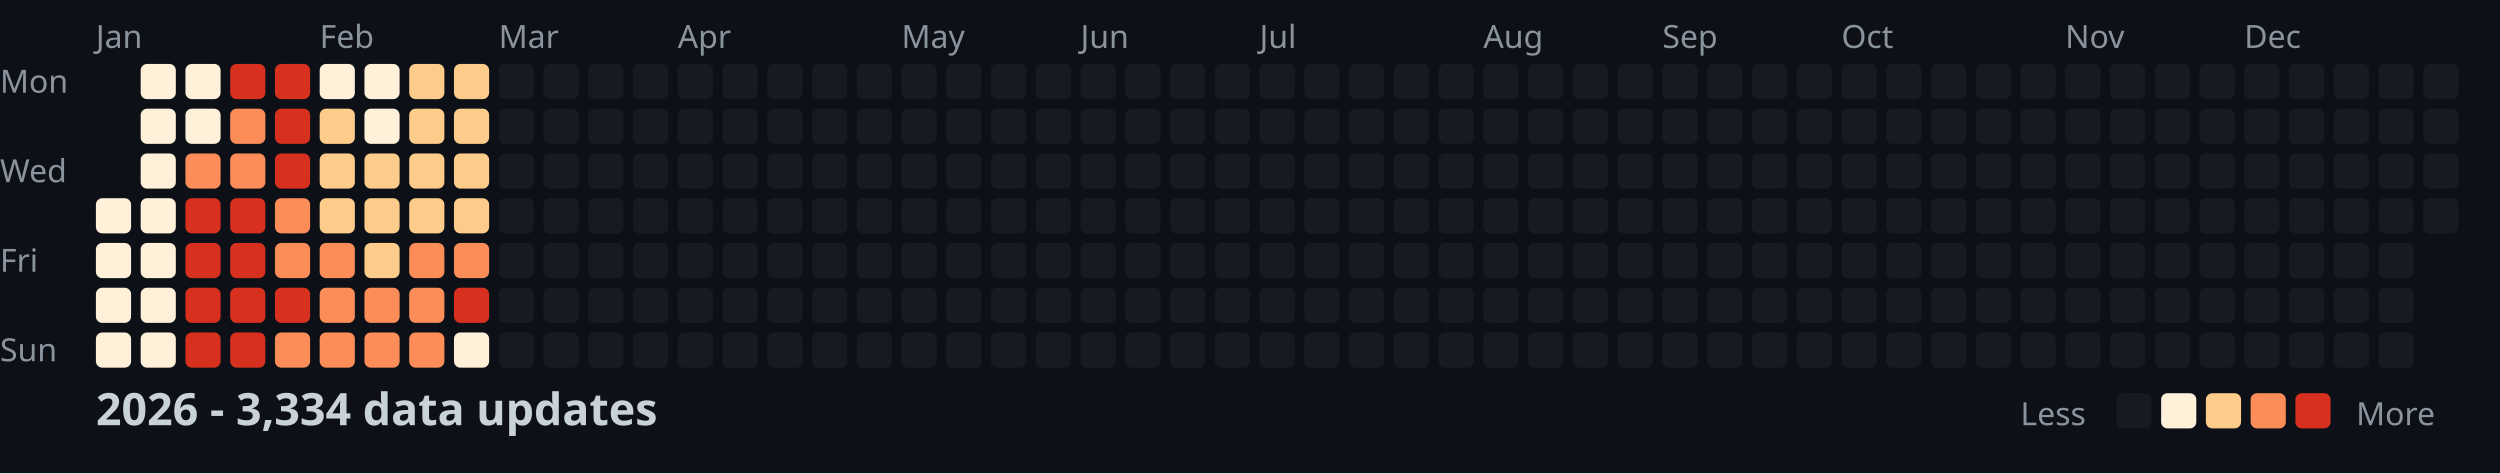
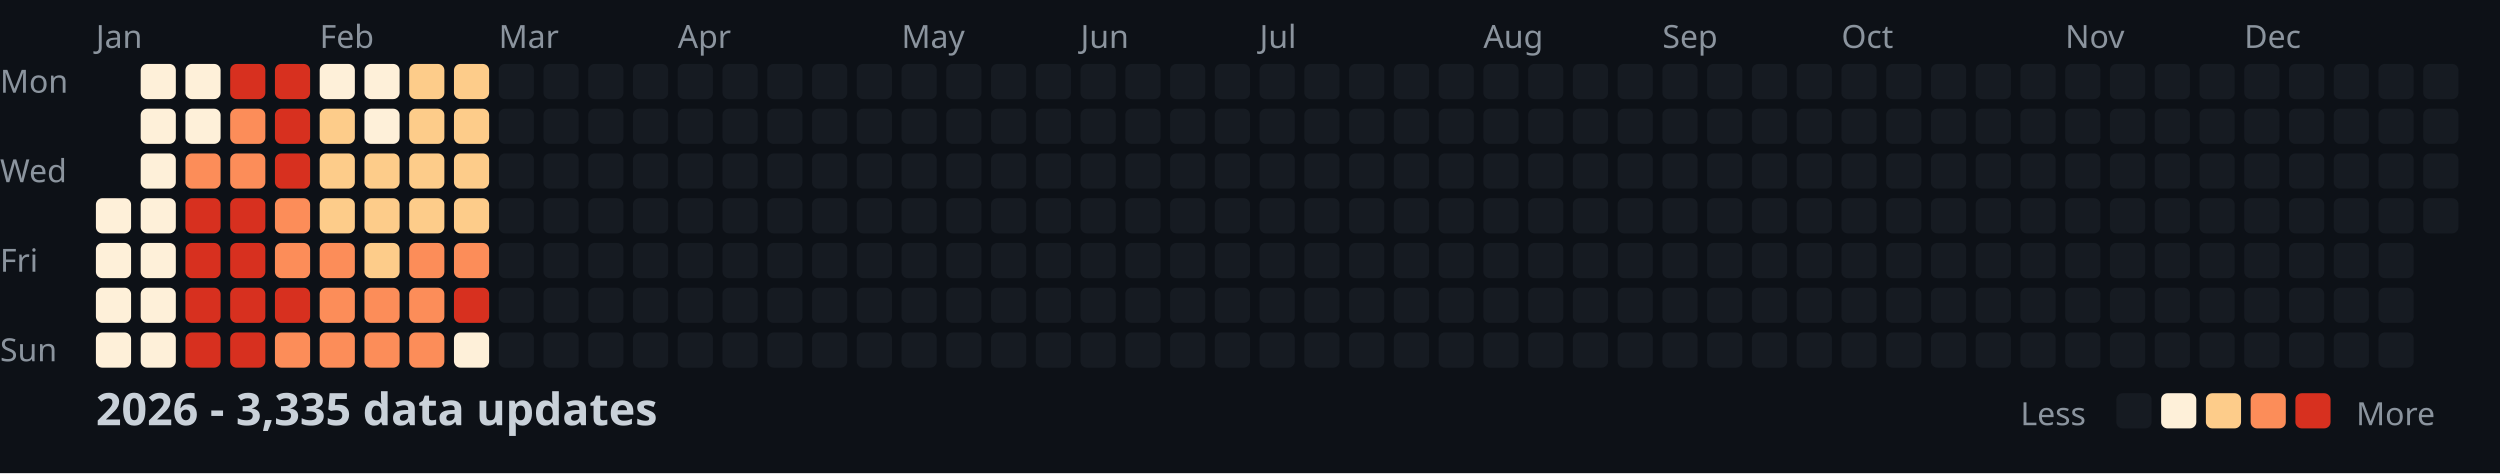
<svg xmlns="http://www.w3.org/2000/svg" width="782" height="148">
  <style>
    .month { font: 10px sans-serif; fill: #8b949e; }
    .day { font: 10px sans-serif; fill: #8b949e; }
    .title { font: bold 14px sans-serif; fill: #c9d1d9; }
    .legend { font: 10px sans-serif; fill: #8b949e; }
  </style>
  <rect width="100%" height="100%" fill="#0d1117" />
  <text x="0" y="29" class="day">Mon</text>
  <text x="0" y="57" class="day">Wed</text>
  <text x="0" y="85" class="day">Fri</text>
  <text x="0" y="113" class="day">Sun</text>
  <text x="30" y="15" class="month">Jan</text>
  <text x="100" y="15" class="month">Feb</text>
  <text x="156" y="15" class="month">Mar</text>
  <text x="212" y="15" class="month">Apr</text>
  <text x="282" y="15" class="month">May</text>
  <text x="338" y="15" class="month">Jun</text>
  <text x="394" y="15" class="month">Jul</text>
  <text x="464" y="15" class="month">Aug</text>
  <text x="520" y="15" class="month">Sep</text>
  <text x="576" y="15" class="month">Oct</text>
  <text x="646" y="15" class="month">Nov</text>
  <text x="702" y="15" class="month">Dec</text>
  <rect x="30" y="62" width="11" height="11" fill="#fef0d9" rx="2" />
  <rect x="30" y="76" width="11" height="11" fill="#fef0d9" rx="2" />
  <rect x="30" y="90" width="11" height="11" fill="#fef0d9" rx="2" />
  <rect x="30" y="104" width="11" height="11" fill="#fef0d9" rx="2" />
  <rect x="44" y="20" width="11" height="11" fill="#fef0d9" rx="2" />
  <rect x="44" y="34" width="11" height="11" fill="#fef0d9" rx="2" />
  <rect x="44" y="48" width="11" height="11" fill="#fef0d9" rx="2" />
  <rect x="44" y="62" width="11" height="11" fill="#fef0d9" rx="2" />
  <rect x="44" y="76" width="11" height="11" fill="#fef0d9" rx="2" />
  <rect x="44" y="90" width="11" height="11" fill="#fef0d9" rx="2" />
  <rect x="44" y="104" width="11" height="11" fill="#fef0d9" rx="2" />
  <rect x="58" y="20" width="11" height="11" fill="#fef0d9" rx="2" />
  <rect x="58" y="34" width="11" height="11" fill="#fef0d9" rx="2" />
  <rect x="58" y="48" width="11" height="11" fill="#fc8d59" rx="2" />
  <rect x="58" y="62" width="11" height="11" fill="#d7301f" rx="2" />
  <rect x="58" y="76" width="11" height="11" fill="#d7301f" rx="2" />
  <rect x="58" y="90" width="11" height="11" fill="#d7301f" rx="2" />
  <rect x="58" y="104" width="11" height="11" fill="#d7301f" rx="2" />
  <rect x="72" y="20" width="11" height="11" fill="#d7301f" rx="2" />
  <rect x="72" y="34" width="11" height="11" fill="#fc8d59" rx="2" />
  <rect x="72" y="48" width="11" height="11" fill="#fc8d59" rx="2" />
  <rect x="72" y="62" width="11" height="11" fill="#d7301f" rx="2" />
  <rect x="72" y="76" width="11" height="11" fill="#d7301f" rx="2" />
  <rect x="72" y="90" width="11" height="11" fill="#d7301f" rx="2" />
  <rect x="72" y="104" width="11" height="11" fill="#d7301f" rx="2" />
  <rect x="86" y="20" width="11" height="11" fill="#d7301f" rx="2" />
  <rect x="86" y="34" width="11" height="11" fill="#d7301f" rx="2" />
  <rect x="86" y="48" width="11" height="11" fill="#d7301f" rx="2" />
  <rect x="86" y="62" width="11" height="11" fill="#fc8d59" rx="2" />
  <rect x="86" y="76" width="11" height="11" fill="#fc8d59" rx="2" />
  <rect x="86" y="90" width="11" height="11" fill="#d7301f" rx="2" />
  <rect x="86" y="104" width="11" height="11" fill="#fc8d59" rx="2" />
  <rect x="100" y="20" width="11" height="11" fill="#fef0d9" rx="2" />
  <rect x="100" y="34" width="11" height="11" fill="#fdcc8a" rx="2" />
  <rect x="100" y="48" width="11" height="11" fill="#fdcc8a" rx="2" />
  <rect x="100" y="62" width="11" height="11" fill="#fdcc8a" rx="2" />
  <rect x="100" y="76" width="11" height="11" fill="#fc8d59" rx="2" />
  <rect x="100" y="90" width="11" height="11" fill="#fc8d59" rx="2" />
  <rect x="100" y="104" width="11" height="11" fill="#fc8d59" rx="2" />
  <rect x="114" y="20" width="11" height="11" fill="#fef0d9" rx="2" />
  <rect x="114" y="34" width="11" height="11" fill="#fef0d9" rx="2" />
  <rect x="114" y="48" width="11" height="11" fill="#fdcc8a" rx="2" />
  <rect x="114" y="62" width="11" height="11" fill="#fdcc8a" rx="2" />
  <rect x="114" y="76" width="11" height="11" fill="#fdcc8a" rx="2" />
  <rect x="114" y="90" width="11" height="11" fill="#fc8d59" rx="2" />
  <rect x="114" y="104" width="11" height="11" fill="#fc8d59" rx="2" />
  <rect x="128" y="20" width="11" height="11" fill="#fdcc8a" rx="2" />
  <rect x="128" y="34" width="11" height="11" fill="#fdcc8a" rx="2" />
  <rect x="128" y="48" width="11" height="11" fill="#fdcc8a" rx="2" />
  <rect x="128" y="62" width="11" height="11" fill="#fdcc8a" rx="2" />
  <rect x="128" y="76" width="11" height="11" fill="#fc8d59" rx="2" />
  <rect x="128" y="90" width="11" height="11" fill="#fc8d59" rx="2" />
  <rect x="128" y="104" width="11" height="11" fill="#fc8d59" rx="2" />
  <rect x="142" y="20" width="11" height="11" fill="#fdcc8a" rx="2" />
  <rect x="142" y="34" width="11" height="11" fill="#fdcc8a" rx="2" />
  <rect x="142" y="48" width="11" height="11" fill="#fdcc8a" rx="2" />
  <rect x="142" y="62" width="11" height="11" fill="#fdcc8a" rx="2" />
  <rect x="142" y="76" width="11" height="11" fill="#fc8d59" rx="2" />
  <rect x="142" y="90" width="11" height="11" fill="#d7301f" rx="2" />
  <rect x="142" y="104" width="11" height="11" fill="#fef0d9" rx="2" />
  <rect x="156" y="20" width="11" height="11" fill="#161b22" rx="2" />
  <rect x="156" y="34" width="11" height="11" fill="#161b22" rx="2" />
  <rect x="156" y="48" width="11" height="11" fill="#161b22" rx="2" />
  <rect x="156" y="62" width="11" height="11" fill="#161b22" rx="2" />
  <rect x="156" y="76" width="11" height="11" fill="#161b22" rx="2" />
  <rect x="156" y="90" width="11" height="11" fill="#161b22" rx="2" />
  <rect x="156" y="104" width="11" height="11" fill="#161b22" rx="2" />
  <rect x="170" y="20" width="11" height="11" fill="#161b22" rx="2" />
  <rect x="170" y="34" width="11" height="11" fill="#161b22" rx="2" />
  <rect x="170" y="48" width="11" height="11" fill="#161b22" rx="2" />
  <rect x="170" y="62" width="11" height="11" fill="#161b22" rx="2" />
  <rect x="170" y="76" width="11" height="11" fill="#161b22" rx="2" />
  <rect x="170" y="90" width="11" height="11" fill="#161b22" rx="2" />
  <rect x="170" y="104" width="11" height="11" fill="#161b22" rx="2" />
  <rect x="184" y="20" width="11" height="11" fill="#161b22" rx="2" />
  <rect x="184" y="34" width="11" height="11" fill="#161b22" rx="2" />
  <rect x="184" y="48" width="11" height="11" fill="#161b22" rx="2" />
  <rect x="184" y="62" width="11" height="11" fill="#161b22" rx="2" />
  <rect x="184" y="76" width="11" height="11" fill="#161b22" rx="2" />
  <rect x="184" y="90" width="11" height="11" fill="#161b22" rx="2" />
  <rect x="184" y="104" width="11" height="11" fill="#161b22" rx="2" />
  <rect x="198" y="20" width="11" height="11" fill="#161b22" rx="2" />
  <rect x="198" y="34" width="11" height="11" fill="#161b22" rx="2" />
  <rect x="198" y="48" width="11" height="11" fill="#161b22" rx="2" />
  <rect x="198" y="62" width="11" height="11" fill="#161b22" rx="2" />
  <rect x="198" y="76" width="11" height="11" fill="#161b22" rx="2" />
  <rect x="198" y="90" width="11" height="11" fill="#161b22" rx="2" />
  <rect x="198" y="104" width="11" height="11" fill="#161b22" rx="2" />
  <rect x="212" y="20" width="11" height="11" fill="#161b22" rx="2" />
  <rect x="212" y="34" width="11" height="11" fill="#161b22" rx="2" />
  <rect x="212" y="48" width="11" height="11" fill="#161b22" rx="2" />
  <rect x="212" y="62" width="11" height="11" fill="#161b22" rx="2" />
  <rect x="212" y="76" width="11" height="11" fill="#161b22" rx="2" />
  <rect x="212" y="90" width="11" height="11" fill="#161b22" rx="2" />
  <rect x="212" y="104" width="11" height="11" fill="#161b22" rx="2" />
  <rect x="226" y="20" width="11" height="11" fill="#161b22" rx="2" />
  <rect x="226" y="34" width="11" height="11" fill="#161b22" rx="2" />
  <rect x="226" y="48" width="11" height="11" fill="#161b22" rx="2" />
  <rect x="226" y="62" width="11" height="11" fill="#161b22" rx="2" />
  <rect x="226" y="76" width="11" height="11" fill="#161b22" rx="2" />
  <rect x="226" y="90" width="11" height="11" fill="#161b22" rx="2" />
  <rect x="226" y="104" width="11" height="11" fill="#161b22" rx="2" />
  <rect x="240" y="20" width="11" height="11" fill="#161b22" rx="2" />
  <rect x="240" y="34" width="11" height="11" fill="#161b22" rx="2" />
  <rect x="240" y="48" width="11" height="11" fill="#161b22" rx="2" />
  <rect x="240" y="62" width="11" height="11" fill="#161b22" rx="2" />
  <rect x="240" y="76" width="11" height="11" fill="#161b22" rx="2" />
  <rect x="240" y="90" width="11" height="11" fill="#161b22" rx="2" />
  <rect x="240" y="104" width="11" height="11" fill="#161b22" rx="2" />
  <rect x="254" y="20" width="11" height="11" fill="#161b22" rx="2" />
  <rect x="254" y="34" width="11" height="11" fill="#161b22" rx="2" />
  <rect x="254" y="48" width="11" height="11" fill="#161b22" rx="2" />
  <rect x="254" y="62" width="11" height="11" fill="#161b22" rx="2" />
  <rect x="254" y="76" width="11" height="11" fill="#161b22" rx="2" />
  <rect x="254" y="90" width="11" height="11" fill="#161b22" rx="2" />
  <rect x="254" y="104" width="11" height="11" fill="#161b22" rx="2" />
  <rect x="268" y="20" width="11" height="11" fill="#161b22" rx="2" />
  <rect x="268" y="34" width="11" height="11" fill="#161b22" rx="2" />
  <rect x="268" y="48" width="11" height="11" fill="#161b22" rx="2" />
  <rect x="268" y="62" width="11" height="11" fill="#161b22" rx="2" />
  <rect x="268" y="76" width="11" height="11" fill="#161b22" rx="2" />
  <rect x="268" y="90" width="11" height="11" fill="#161b22" rx="2" />
  <rect x="268" y="104" width="11" height="11" fill="#161b22" rx="2" />
  <rect x="282" y="20" width="11" height="11" fill="#161b22" rx="2" />
  <rect x="282" y="34" width="11" height="11" fill="#161b22" rx="2" />
  <rect x="282" y="48" width="11" height="11" fill="#161b22" rx="2" />
  <rect x="282" y="62" width="11" height="11" fill="#161b22" rx="2" />
  <rect x="282" y="76" width="11" height="11" fill="#161b22" rx="2" />
  <rect x="282" y="90" width="11" height="11" fill="#161b22" rx="2" />
  <rect x="282" y="104" width="11" height="11" fill="#161b22" rx="2" />
  <rect x="296" y="20" width="11" height="11" fill="#161b22" rx="2" />
  <rect x="296" y="34" width="11" height="11" fill="#161b22" rx="2" />
  <rect x="296" y="48" width="11" height="11" fill="#161b22" rx="2" />
  <rect x="296" y="62" width="11" height="11" fill="#161b22" rx="2" />
  <rect x="296" y="76" width="11" height="11" fill="#161b22" rx="2" />
  <rect x="296" y="90" width="11" height="11" fill="#161b22" rx="2" />
  <rect x="296" y="104" width="11" height="11" fill="#161b22" rx="2" />
  <rect x="310" y="20" width="11" height="11" fill="#161b22" rx="2" />
  <rect x="310" y="34" width="11" height="11" fill="#161b22" rx="2" />
  <rect x="310" y="48" width="11" height="11" fill="#161b22" rx="2" />
  <rect x="310" y="62" width="11" height="11" fill="#161b22" rx="2" />
  <rect x="310" y="76" width="11" height="11" fill="#161b22" rx="2" />
  <rect x="310" y="90" width="11" height="11" fill="#161b22" rx="2" />
  <rect x="310" y="104" width="11" height="11" fill="#161b22" rx="2" />
  <rect x="324" y="20" width="11" height="11" fill="#161b22" rx="2" />
  <rect x="324" y="34" width="11" height="11" fill="#161b22" rx="2" />
  <rect x="324" y="48" width="11" height="11" fill="#161b22" rx="2" />
  <rect x="324" y="62" width="11" height="11" fill="#161b22" rx="2" />
  <rect x="324" y="76" width="11" height="11" fill="#161b22" rx="2" />
  <rect x="324" y="90" width="11" height="11" fill="#161b22" rx="2" />
  <rect x="324" y="104" width="11" height="11" fill="#161b22" rx="2" />
  <rect x="338" y="20" width="11" height="11" fill="#161b22" rx="2" />
  <rect x="338" y="34" width="11" height="11" fill="#161b22" rx="2" />
  <rect x="338" y="48" width="11" height="11" fill="#161b22" rx="2" />
  <rect x="338" y="62" width="11" height="11" fill="#161b22" rx="2" />
  <rect x="338" y="76" width="11" height="11" fill="#161b22" rx="2" />
  <rect x="338" y="90" width="11" height="11" fill="#161b22" rx="2" />
  <rect x="338" y="104" width="11" height="11" fill="#161b22" rx="2" />
  <rect x="352" y="20" width="11" height="11" fill="#161b22" rx="2" />
  <rect x="352" y="34" width="11" height="11" fill="#161b22" rx="2" />
  <rect x="352" y="48" width="11" height="11" fill="#161b22" rx="2" />
  <rect x="352" y="62" width="11" height="11" fill="#161b22" rx="2" />
  <rect x="352" y="76" width="11" height="11" fill="#161b22" rx="2" />
  <rect x="352" y="90" width="11" height="11" fill="#161b22" rx="2" />
  <rect x="352" y="104" width="11" height="11" fill="#161b22" rx="2" />
  <rect x="366" y="20" width="11" height="11" fill="#161b22" rx="2" />
  <rect x="366" y="34" width="11" height="11" fill="#161b22" rx="2" />
  <rect x="366" y="48" width="11" height="11" fill="#161b22" rx="2" />
  <rect x="366" y="62" width="11" height="11" fill="#161b22" rx="2" />
  <rect x="366" y="76" width="11" height="11" fill="#161b22" rx="2" />
  <rect x="366" y="90" width="11" height="11" fill="#161b22" rx="2" />
  <rect x="366" y="104" width="11" height="11" fill="#161b22" rx="2" />
  <rect x="380" y="20" width="11" height="11" fill="#161b22" rx="2" />
  <rect x="380" y="34" width="11" height="11" fill="#161b22" rx="2" />
  <rect x="380" y="48" width="11" height="11" fill="#161b22" rx="2" />
  <rect x="380" y="62" width="11" height="11" fill="#161b22" rx="2" />
  <rect x="380" y="76" width="11" height="11" fill="#161b22" rx="2" />
  <rect x="380" y="90" width="11" height="11" fill="#161b22" rx="2" />
  <rect x="380" y="104" width="11" height="11" fill="#161b22" rx="2" />
  <rect x="394" y="20" width="11" height="11" fill="#161b22" rx="2" />
  <rect x="394" y="34" width="11" height="11" fill="#161b22" rx="2" />
  <rect x="394" y="48" width="11" height="11" fill="#161b22" rx="2" />
  <rect x="394" y="62" width="11" height="11" fill="#161b22" rx="2" />
  <rect x="394" y="76" width="11" height="11" fill="#161b22" rx="2" />
  <rect x="394" y="90" width="11" height="11" fill="#161b22" rx="2" />
  <rect x="394" y="104" width="11" height="11" fill="#161b22" rx="2" />
  <rect x="408" y="20" width="11" height="11" fill="#161b22" rx="2" />
  <rect x="408" y="34" width="11" height="11" fill="#161b22" rx="2" />
  <rect x="408" y="48" width="11" height="11" fill="#161b22" rx="2" />
  <rect x="408" y="62" width="11" height="11" fill="#161b22" rx="2" />
  <rect x="408" y="76" width="11" height="11" fill="#161b22" rx="2" />
  <rect x="408" y="90" width="11" height="11" fill="#161b22" rx="2" />
  <rect x="408" y="104" width="11" height="11" fill="#161b22" rx="2" />
  <rect x="422" y="20" width="11" height="11" fill="#161b22" rx="2" />
  <rect x="422" y="34" width="11" height="11" fill="#161b22" rx="2" />
  <rect x="422" y="48" width="11" height="11" fill="#161b22" rx="2" />
  <rect x="422" y="62" width="11" height="11" fill="#161b22" rx="2" />
  <rect x="422" y="76" width="11" height="11" fill="#161b22" rx="2" />
  <rect x="422" y="90" width="11" height="11" fill="#161b22" rx="2" />
  <rect x="422" y="104" width="11" height="11" fill="#161b22" rx="2" />
  <rect x="436" y="20" width="11" height="11" fill="#161b22" rx="2" />
  <rect x="436" y="34" width="11" height="11" fill="#161b22" rx="2" />
  <rect x="436" y="48" width="11" height="11" fill="#161b22" rx="2" />
  <rect x="436" y="62" width="11" height="11" fill="#161b22" rx="2" />
  <rect x="436" y="76" width="11" height="11" fill="#161b22" rx="2" />
  <rect x="436" y="90" width="11" height="11" fill="#161b22" rx="2" />
  <rect x="436" y="104" width="11" height="11" fill="#161b22" rx="2" />
  <rect x="450" y="20" width="11" height="11" fill="#161b22" rx="2" />
  <rect x="450" y="34" width="11" height="11" fill="#161b22" rx="2" />
  <rect x="450" y="48" width="11" height="11" fill="#161b22" rx="2" />
  <rect x="450" y="62" width="11" height="11" fill="#161b22" rx="2" />
  <rect x="450" y="76" width="11" height="11" fill="#161b22" rx="2" />
  <rect x="450" y="90" width="11" height="11" fill="#161b22" rx="2" />
  <rect x="450" y="104" width="11" height="11" fill="#161b22" rx="2" />
  <rect x="464" y="20" width="11" height="11" fill="#161b22" rx="2" />
  <rect x="464" y="34" width="11" height="11" fill="#161b22" rx="2" />
  <rect x="464" y="48" width="11" height="11" fill="#161b22" rx="2" />
  <rect x="464" y="62" width="11" height="11" fill="#161b22" rx="2" />
  <rect x="464" y="76" width="11" height="11" fill="#161b22" rx="2" />
  <rect x="464" y="90" width="11" height="11" fill="#161b22" rx="2" />
  <rect x="464" y="104" width="11" height="11" fill="#161b22" rx="2" />
  <rect x="478" y="20" width="11" height="11" fill="#161b22" rx="2" />
  <rect x="478" y="34" width="11" height="11" fill="#161b22" rx="2" />
  <rect x="478" y="48" width="11" height="11" fill="#161b22" rx="2" />
  <rect x="478" y="62" width="11" height="11" fill="#161b22" rx="2" />
  <rect x="478" y="76" width="11" height="11" fill="#161b22" rx="2" />
  <rect x="478" y="90" width="11" height="11" fill="#161b22" rx="2" />
  <rect x="478" y="104" width="11" height="11" fill="#161b22" rx="2" />
  <rect x="492" y="20" width="11" height="11" fill="#161b22" rx="2" />
  <rect x="492" y="34" width="11" height="11" fill="#161b22" rx="2" />
  <rect x="492" y="48" width="11" height="11" fill="#161b22" rx="2" />
  <rect x="492" y="62" width="11" height="11" fill="#161b22" rx="2" />
  <rect x="492" y="76" width="11" height="11" fill="#161b22" rx="2" />
  <rect x="492" y="90" width="11" height="11" fill="#161b22" rx="2" />
  <rect x="492" y="104" width="11" height="11" fill="#161b22" rx="2" />
  <rect x="506" y="20" width="11" height="11" fill="#161b22" rx="2" />
  <rect x="506" y="34" width="11" height="11" fill="#161b22" rx="2" />
  <rect x="506" y="48" width="11" height="11" fill="#161b22" rx="2" />
  <rect x="506" y="62" width="11" height="11" fill="#161b22" rx="2" />
  <rect x="506" y="76" width="11" height="11" fill="#161b22" rx="2" />
  <rect x="506" y="90" width="11" height="11" fill="#161b22" rx="2" />
  <rect x="506" y="104" width="11" height="11" fill="#161b22" rx="2" />
  <rect x="520" y="20" width="11" height="11" fill="#161b22" rx="2" />
  <rect x="520" y="34" width="11" height="11" fill="#161b22" rx="2" />
  <rect x="520" y="48" width="11" height="11" fill="#161b22" rx="2" />
  <rect x="520" y="62" width="11" height="11" fill="#161b22" rx="2" />
  <rect x="520" y="76" width="11" height="11" fill="#161b22" rx="2" />
  <rect x="520" y="90" width="11" height="11" fill="#161b22" rx="2" />
  <rect x="520" y="104" width="11" height="11" fill="#161b22" rx="2" />
  <rect x="534" y="20" width="11" height="11" fill="#161b22" rx="2" />
  <rect x="534" y="34" width="11" height="11" fill="#161b22" rx="2" />
  <rect x="534" y="48" width="11" height="11" fill="#161b22" rx="2" />
  <rect x="534" y="62" width="11" height="11" fill="#161b22" rx="2" />
  <rect x="534" y="76" width="11" height="11" fill="#161b22" rx="2" />
  <rect x="534" y="90" width="11" height="11" fill="#161b22" rx="2" />
  <rect x="534" y="104" width="11" height="11" fill="#161b22" rx="2" />
  <rect x="548" y="20" width="11" height="11" fill="#161b22" rx="2" />
  <rect x="548" y="34" width="11" height="11" fill="#161b22" rx="2" />
  <rect x="548" y="48" width="11" height="11" fill="#161b22" rx="2" />
  <rect x="548" y="62" width="11" height="11" fill="#161b22" rx="2" />
  <rect x="548" y="76" width="11" height="11" fill="#161b22" rx="2" />
  <rect x="548" y="90" width="11" height="11" fill="#161b22" rx="2" />
  <rect x="548" y="104" width="11" height="11" fill="#161b22" rx="2" />
  <rect x="562" y="20" width="11" height="11" fill="#161b22" rx="2" />
  <rect x="562" y="34" width="11" height="11" fill="#161b22" rx="2" />
  <rect x="562" y="48" width="11" height="11" fill="#161b22" rx="2" />
  <rect x="562" y="62" width="11" height="11" fill="#161b22" rx="2" />
  <rect x="562" y="76" width="11" height="11" fill="#161b22" rx="2" />
  <rect x="562" y="90" width="11" height="11" fill="#161b22" rx="2" />
  <rect x="562" y="104" width="11" height="11" fill="#161b22" rx="2" />
  <rect x="576" y="20" width="11" height="11" fill="#161b22" rx="2" />
  <rect x="576" y="34" width="11" height="11" fill="#161b22" rx="2" />
  <rect x="576" y="48" width="11" height="11" fill="#161b22" rx="2" />
  <rect x="576" y="62" width="11" height="11" fill="#161b22" rx="2" />
  <rect x="576" y="76" width="11" height="11" fill="#161b22" rx="2" />
  <rect x="576" y="90" width="11" height="11" fill="#161b22" rx="2" />
  <rect x="576" y="104" width="11" height="11" fill="#161b22" rx="2" />
  <rect x="590" y="20" width="11" height="11" fill="#161b22" rx="2" />
  <rect x="590" y="34" width="11" height="11" fill="#161b22" rx="2" />
  <rect x="590" y="48" width="11" height="11" fill="#161b22" rx="2" />
  <rect x="590" y="62" width="11" height="11" fill="#161b22" rx="2" />
  <rect x="590" y="76" width="11" height="11" fill="#161b22" rx="2" />
  <rect x="590" y="90" width="11" height="11" fill="#161b22" rx="2" />
  <rect x="590" y="104" width="11" height="11" fill="#161b22" rx="2" />
  <rect x="604" y="20" width="11" height="11" fill="#161b22" rx="2" />
  <rect x="604" y="34" width="11" height="11" fill="#161b22" rx="2" />
  <rect x="604" y="48" width="11" height="11" fill="#161b22" rx="2" />
  <rect x="604" y="62" width="11" height="11" fill="#161b22" rx="2" />
  <rect x="604" y="76" width="11" height="11" fill="#161b22" rx="2" />
  <rect x="604" y="90" width="11" height="11" fill="#161b22" rx="2" />
  <rect x="604" y="104" width="11" height="11" fill="#161b22" rx="2" />
  <rect x="618" y="20" width="11" height="11" fill="#161b22" rx="2" />
  <rect x="618" y="34" width="11" height="11" fill="#161b22" rx="2" />
  <rect x="618" y="48" width="11" height="11" fill="#161b22" rx="2" />
  <rect x="618" y="62" width="11" height="11" fill="#161b22" rx="2" />
  <rect x="618" y="76" width="11" height="11" fill="#161b22" rx="2" />
  <rect x="618" y="90" width="11" height="11" fill="#161b22" rx="2" />
  <rect x="618" y="104" width="11" height="11" fill="#161b22" rx="2" />
  <rect x="632" y="20" width="11" height="11" fill="#161b22" rx="2" />
  <rect x="632" y="34" width="11" height="11" fill="#161b22" rx="2" />
  <rect x="632" y="48" width="11" height="11" fill="#161b22" rx="2" />
  <rect x="632" y="62" width="11" height="11" fill="#161b22" rx="2" />
  <rect x="632" y="76" width="11" height="11" fill="#161b22" rx="2" />
  <rect x="632" y="90" width="11" height="11" fill="#161b22" rx="2" />
  <rect x="632" y="104" width="11" height="11" fill="#161b22" rx="2" />
  <rect x="646" y="20" width="11" height="11" fill="#161b22" rx="2" />
  <rect x="646" y="34" width="11" height="11" fill="#161b22" rx="2" />
  <rect x="646" y="48" width="11" height="11" fill="#161b22" rx="2" />
  <rect x="646" y="62" width="11" height="11" fill="#161b22" rx="2" />
  <rect x="646" y="76" width="11" height="11" fill="#161b22" rx="2" />
  <rect x="646" y="90" width="11" height="11" fill="#161b22" rx="2" />
  <rect x="646" y="104" width="11" height="11" fill="#161b22" rx="2" />
  <rect x="660" y="20" width="11" height="11" fill="#161b22" rx="2" />
  <rect x="660" y="34" width="11" height="11" fill="#161b22" rx="2" />
  <rect x="660" y="48" width="11" height="11" fill="#161b22" rx="2" />
  <rect x="660" y="62" width="11" height="11" fill="#161b22" rx="2" />
  <rect x="660" y="76" width="11" height="11" fill="#161b22" rx="2" />
  <rect x="660" y="90" width="11" height="11" fill="#161b22" rx="2" />
  <rect x="660" y="104" width="11" height="11" fill="#161b22" rx="2" />
  <rect x="674" y="20" width="11" height="11" fill="#161b22" rx="2" />
  <rect x="674" y="34" width="11" height="11" fill="#161b22" rx="2" />
  <rect x="674" y="48" width="11" height="11" fill="#161b22" rx="2" />
  <rect x="674" y="62" width="11" height="11" fill="#161b22" rx="2" />
  <rect x="674" y="76" width="11" height="11" fill="#161b22" rx="2" />
  <rect x="674" y="90" width="11" height="11" fill="#161b22" rx="2" />
  <rect x="674" y="104" width="11" height="11" fill="#161b22" rx="2" />
  <rect x="688" y="20" width="11" height="11" fill="#161b22" rx="2" />
  <rect x="688" y="34" width="11" height="11" fill="#161b22" rx="2" />
  <rect x="688" y="48" width="11" height="11" fill="#161b22" rx="2" />
  <rect x="688" y="62" width="11" height="11" fill="#161b22" rx="2" />
  <rect x="688" y="76" width="11" height="11" fill="#161b22" rx="2" />
  <rect x="688" y="90" width="11" height="11" fill="#161b22" rx="2" />
  <rect x="688" y="104" width="11" height="11" fill="#161b22" rx="2" />
  <rect x="702" y="20" width="11" height="11" fill="#161b22" rx="2" />
  <rect x="702" y="34" width="11" height="11" fill="#161b22" rx="2" />
  <rect x="702" y="48" width="11" height="11" fill="#161b22" rx="2" />
  <rect x="702" y="62" width="11" height="11" fill="#161b22" rx="2" />
  <rect x="702" y="76" width="11" height="11" fill="#161b22" rx="2" />
  <rect x="702" y="90" width="11" height="11" fill="#161b22" rx="2" />
  <rect x="702" y="104" width="11" height="11" fill="#161b22" rx="2" />
  <rect x="716" y="20" width="11" height="11" fill="#161b22" rx="2" />
  <rect x="716" y="34" width="11" height="11" fill="#161b22" rx="2" />
  <rect x="716" y="48" width="11" height="11" fill="#161b22" rx="2" />
  <rect x="716" y="62" width="11" height="11" fill="#161b22" rx="2" />
  <rect x="716" y="76" width="11" height="11" fill="#161b22" rx="2" />
  <rect x="716" y="90" width="11" height="11" fill="#161b22" rx="2" />
  <rect x="716" y="104" width="11" height="11" fill="#161b22" rx="2" />
  <rect x="730" y="20" width="11" height="11" fill="#161b22" rx="2" />
  <rect x="730" y="34" width="11" height="11" fill="#161b22" rx="2" />
  <rect x="730" y="48" width="11" height="11" fill="#161b22" rx="2" />
  <rect x="730" y="62" width="11" height="11" fill="#161b22" rx="2" />
  <rect x="730" y="76" width="11" height="11" fill="#161b22" rx="2" />
  <rect x="730" y="90" width="11" height="11" fill="#161b22" rx="2" />
  <rect x="730" y="104" width="11" height="11" fill="#161b22" rx="2" />
  <rect x="744" y="20" width="11" height="11" fill="#161b22" rx="2" />
  <rect x="744" y="34" width="11" height="11" fill="#161b22" rx="2" />
  <rect x="744" y="48" width="11" height="11" fill="#161b22" rx="2" />
  <rect x="744" y="62" width="11" height="11" fill="#161b22" rx="2" />
  <rect x="744" y="76" width="11" height="11" fill="#161b22" rx="2" />
  <rect x="744" y="90" width="11" height="11" fill="#161b22" rx="2" />
  <rect x="744" y="104" width="11" height="11" fill="#161b22" rx="2" />
  <rect x="758" y="20" width="11" height="11" fill="#161b22" rx="2" />
  <rect x="758" y="34" width="11" height="11" fill="#161b22" rx="2" />
  <rect x="758" y="48" width="11" height="11" fill="#161b22" rx="2" />
  <rect x="758" y="62" width="11" height="11" fill="#161b22" rx="2" />
-   <text x="30" y="133" class="title">2026 - 3,334 data updates</text>
+   <text x="30" y="133" class="title">2026 - 3,335 data updates</text>
  <text x="632" y="133" class="legend">Less</text>
  <rect x="662" y="123" width="11" height="11" fill="#161b22" rx="2" />
  <rect x="676" y="123" width="11" height="11" fill="#fef0d9" rx="2" />
  <rect x="690" y="123" width="11" height="11" fill="#fdcc8a" rx="2" />
  <rect x="704" y="123" width="11" height="11" fill="#fc8d59" rx="2" />
  <rect x="718" y="123" width="11" height="11" fill="#d7301f" rx="2" />
  <text x="737" y="133" class="legend">More</text>
</svg>
